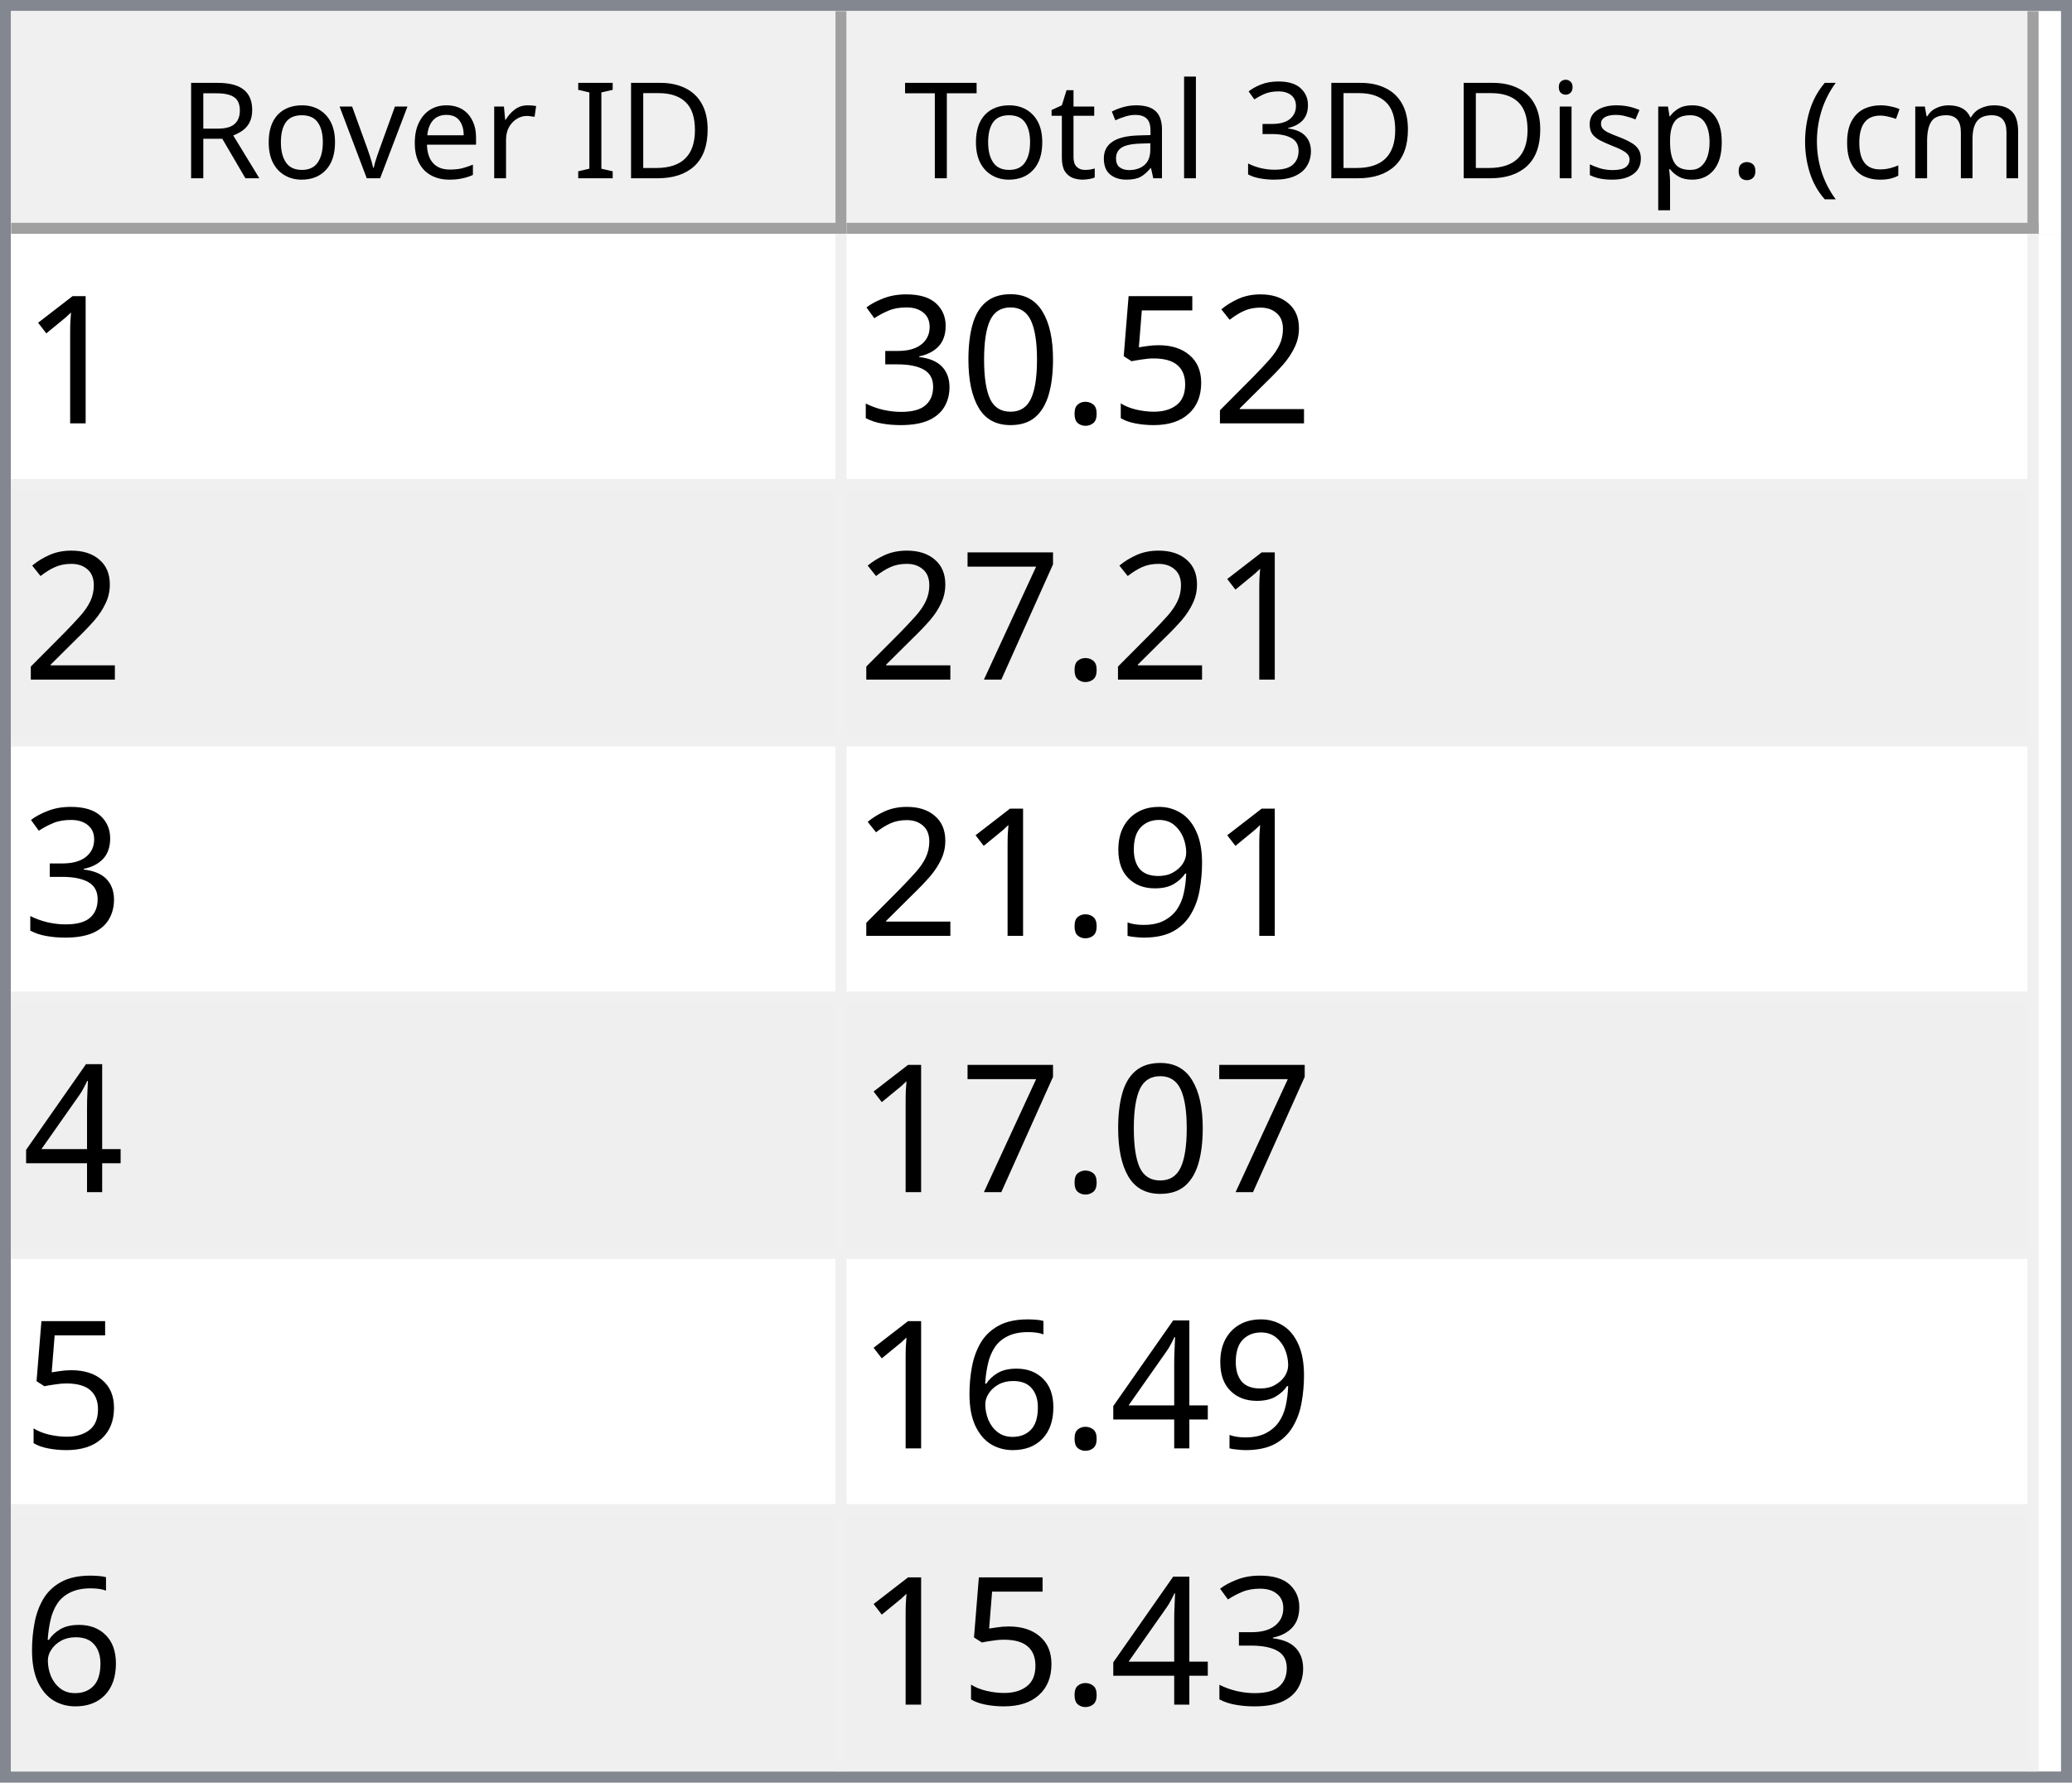
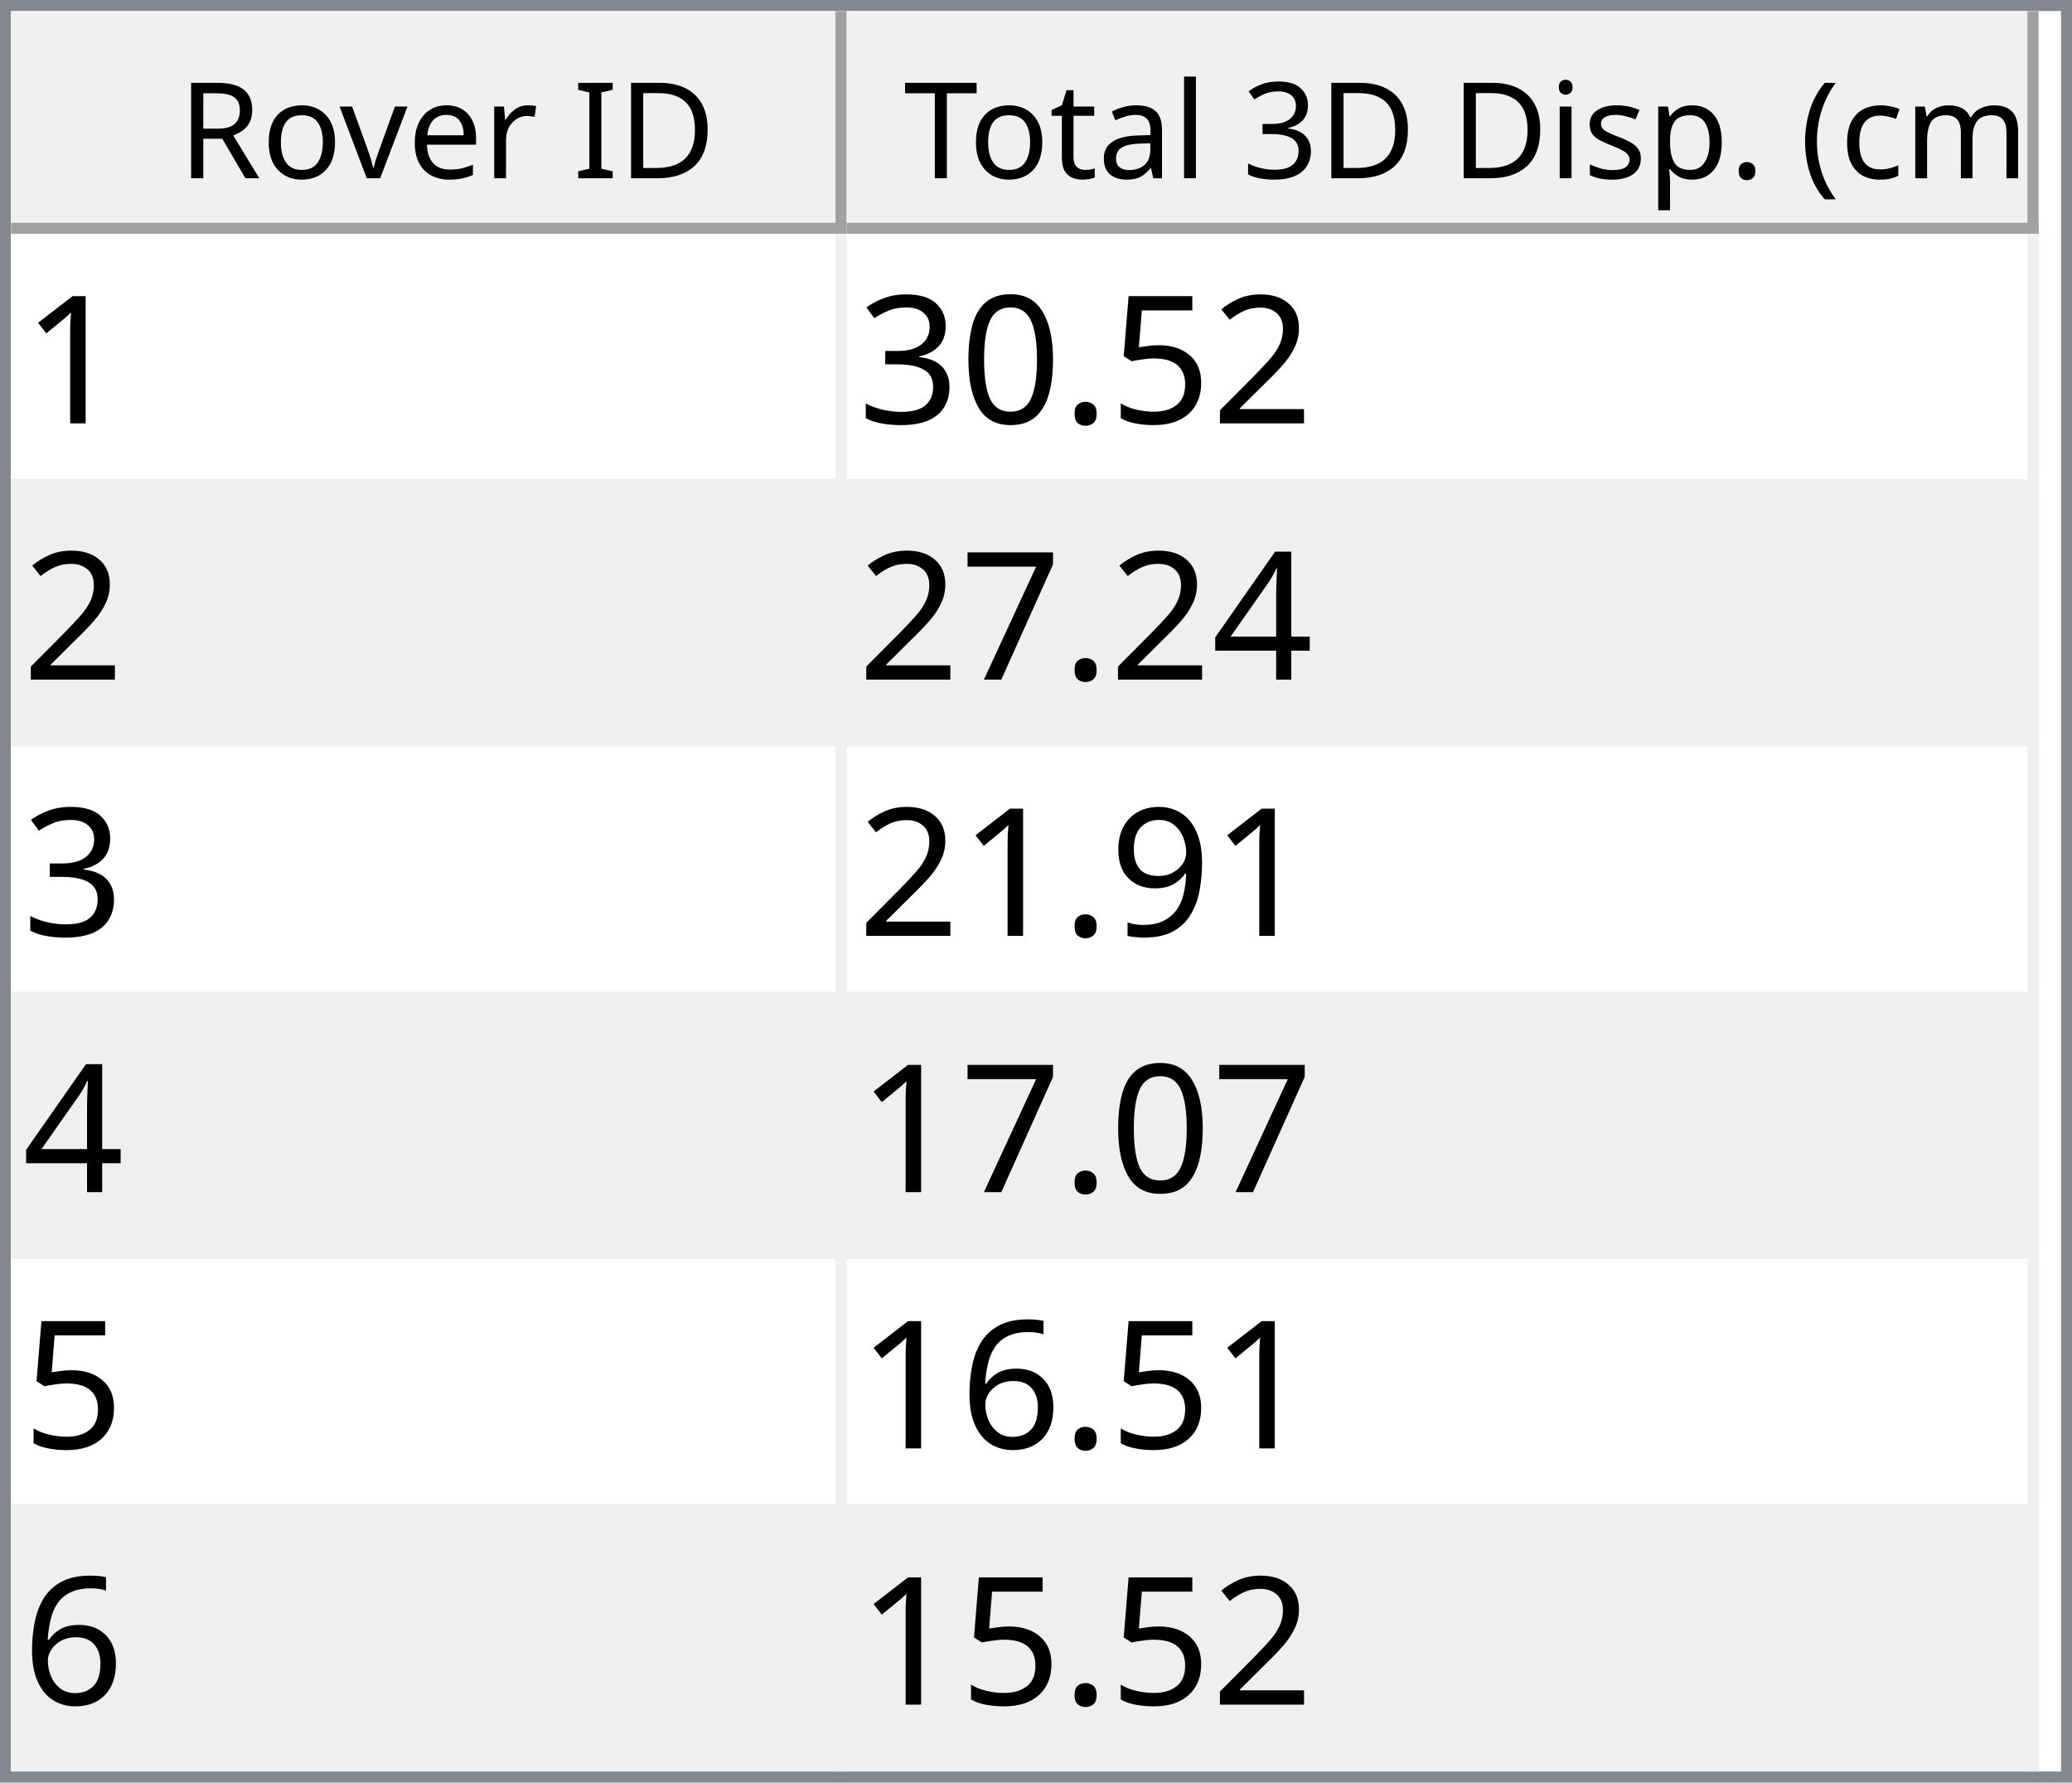
<svg xmlns="http://www.w3.org/2000/svg" style="fill-opacity:1; color-rendering:auto; color-interpolation:auto; text-rendering:auto; stroke:black; stroke-linecap:square; stroke-miterlimit:10; shape-rendering:auto; stroke-opacity:1; fill:black; stroke-dasharray:none; font-weight:normal; stroke-width:1; font-family:'Dialog'; font-style:normal; stroke-linejoin:miter; font-size:12px; stroke-dashoffset:0; image-rendering:auto;" width="186" height="160">
  <defs id="genericDefs" />
  <g>
    <defs id="defs1">
      <clipPath clipPathUnits="userSpaceOnUse" id="clipPath1">
        <path d="M0 0 L186 0 L186 160 L0 160 L0 0 Z" />
      </clipPath>
      <clipPath clipPathUnits="userSpaceOnUse" id="clipPath2">
        <path d="M0 0 L0 160 L186 160 L186 0 Z" />
      </clipPath>
      <clipPath clipPathUnits="userSpaceOnUse" id="clipPath3">
        <path d="M0 0 L0 20 L184 20 L184 0 Z" />
      </clipPath>
      <clipPath clipPathUnits="userSpaceOnUse" id="clipPath4">
        <path d="M0 0 L0 20 L75 20 L75 0 Z" />
      </clipPath>
      <clipPath clipPathUnits="userSpaceOnUse" id="clipPath5">
        <path d="M1 1 L1 19 L74 19 L74 1 Z" />
      </clipPath>
      <clipPath clipPathUnits="userSpaceOnUse" id="clipPath6">
        <path d="M0 0 L0 18 L73 18 L73 0 Z" />
      </clipPath>
      <clipPath clipPathUnits="userSpaceOnUse" id="clipPath7">
        <path d="M-0.5 -0.5 L-0.5 19.5 L74.5 19.5 L74.5 -0.5 Z" />
      </clipPath>
      <clipPath clipPathUnits="userSpaceOnUse" id="clipPath8">
        <path d="M0 0 L0 20 L107 20 L107 0 Z" />
      </clipPath>
      <clipPath clipPathUnits="userSpaceOnUse" id="clipPath9">
        <path d="M1 1 L1 19 L106 19 L106 1 Z" />
      </clipPath>
      <clipPath clipPathUnits="userSpaceOnUse" id="clipPath10">
        <path d="M0 0 L0 18 L105 18 L105 0 Z" />
      </clipPath>
      <clipPath clipPathUnits="userSpaceOnUse" id="clipPath11">
        <path d="M-0.5 -0.5 L-0.5 19.5 L106.5 19.5 L106.5 -0.5 Z" />
      </clipPath>
      <clipPath clipPathUnits="userSpaceOnUse" id="clipPath12">
        <path d="M0 0 L0 138 L184 138 L184 0 Z" />
      </clipPath>
      <clipPath clipPathUnits="userSpaceOnUse" id="clipPath13">
        <path d="M0 0 L0 138 L182 138 L182 0 Z" />
      </clipPath>
      <clipPath clipPathUnits="userSpaceOnUse" id="clipPath14">
        <path d="M-0.5 -0.5 L-0.5 137.5 L181.5 137.5 L181.5 -0.5 Z" />
      </clipPath>
      <clipPath clipPathUnits="userSpaceOnUse" id="clipPath15">
        <path d="M0 0 L0 22 L74 22 L74 0 Z" />
      </clipPath>
      <clipPath clipPathUnits="userSpaceOnUse" id="clipPath16">
        <path d="M0 0 L0 22 L106 22 L106 0 Z" />
      </clipPath>
      <font horiz-adv-x="64.551" id="font1">
        <font-face ascent="107.91" descent="25.098" units-per-em="100" style="font-style:normal; font-family:Segoe UI; font-weight:normal;" />
        <missing-glyph horiz-adv-x="64.551" d="M8.109 0 L8.109 68.266 L56.453 68.266 L56.453 0 L8.109 0 ZM15.328 7.234 L49.219 7.234 L49.219 61.031 L15.328 61.031 L15.328 7.234 Z" />
        <glyph unicode="D" horiz-adv-x="70.117" d="M9.188 0 L9.188 70.016 L28.516 70.016 Q65.531 70.016 65.531 35.891 Q65.531 19.672 55.25 9.836 Q44.969 0 27.734 0 L9.188 0 ZM17.391 62.594 L17.391 7.422 L27.828 7.422 Q41.609 7.422 49.273 14.797 Q56.938 22.172 56.938 35.688 Q56.938 62.594 28.328 62.594 L17.391 62.594 Z" />
        <glyph unicode="I" horiz-adv-x="26.611" d="M17.391 0 L9.188 0 L9.188 70.016 L17.391 70.016 L17.391 0 Z" />
        <glyph unicode=" " horiz-adv-x="27.393" d="" />
        <glyph unicode="r" horiz-adv-x="34.766" d="M34.188 41.891 Q32.078 43.5 28.125 43.5 Q23 43.5 19.555 38.672 Q16.109 33.844 16.109 25.484 L16.109 0 L8.109 0 L8.109 50 L16.109 50 L16.109 39.703 L16.312 39.703 Q18.016 44.969 21.531 47.922 Q25.047 50.875 29.391 50.875 Q32.516 50.875 34.188 50.203 L34.188 41.891 Z" />
        <glyph unicode="e" horiz-adv-x="52.295" d="M48.297 23 L12.984 23 Q13.188 14.656 17.484 10.109 Q21.781 5.562 29.297 5.562 Q37.75 5.562 44.828 11.141 L44.828 3.609 Q38.234 -1.172 27.391 -1.172 Q16.797 -1.172 10.742 5.641 Q4.688 12.453 4.688 24.812 Q4.688 36.469 11.305 43.82 Q17.922 51.172 27.734 51.172 Q37.547 51.172 42.922 44.828 Q48.297 38.484 48.297 27.203 L48.297 23 ZM40.094 29.781 Q40.047 36.719 36.75 40.578 Q33.453 44.438 27.594 44.438 Q21.922 44.438 17.969 40.383 Q14.016 36.328 13.094 29.781 L40.094 29.781 Z" />
        <glyph unicode="v" horiz-adv-x="47.9" d="M47.406 50 L27.484 0 L19.625 0 L0.688 50 L9.469 50 L22.172 13.672 Q23.578 9.672 23.922 6.688 L24.125 6.688 Q24.609 10.453 25.688 13.484 L38.969 50 L47.406 50 Z" />
        <glyph unicode="o" horiz-adv-x="58.594" d="M29 -1.172 Q17.922 -1.172 11.305 5.836 Q4.688 12.844 4.688 24.422 Q4.688 37.016 11.57 44.094 Q18.453 51.172 30.172 51.172 Q41.359 51.172 47.633 44.289 Q53.906 37.406 53.906 25.203 Q53.906 13.234 47.141 6.031 Q40.375 -1.172 29 -1.172 ZM29.594 44.438 Q21.875 44.438 17.383 39.188 Q12.891 33.938 12.891 24.703 Q12.891 15.828 17.43 10.695 Q21.969 5.562 29.594 5.562 Q37.359 5.562 41.531 10.594 Q45.703 15.625 45.703 24.906 Q45.703 34.281 41.531 39.359 Q37.359 44.438 29.594 44.438 Z" />
        <glyph unicode="R" horiz-adv-x="59.814" d="M59.375 0 L49.609 0 L37.891 19.625 Q36.281 22.359 34.766 24.289 Q33.25 26.219 31.664 27.438 Q30.078 28.656 28.25 29.219 Q26.422 29.781 24.125 29.781 L17.391 29.781 L17.391 0 L9.188 0 L9.188 70.016 L30.078 70.016 Q34.672 70.016 38.555 68.867 Q42.438 67.719 45.289 65.375 Q48.141 63.031 49.758 59.547 Q51.375 56.062 51.375 51.375 Q51.375 47.703 50.273 44.656 Q49.172 41.609 47.148 39.211 Q45.125 36.812 42.266 35.133 Q39.406 33.453 35.844 32.516 L35.844 32.328 Q37.594 31.547 38.891 30.547 Q40.188 29.547 41.359 28.18 Q42.531 26.812 43.68 25.078 Q44.828 23.344 46.234 21.047 L59.375 0 ZM17.391 62.594 L17.391 37.203 L28.516 37.203 Q31.594 37.203 34.203 38.133 Q36.812 39.062 38.719 40.797 Q40.625 42.531 41.703 45.047 Q42.781 47.562 42.781 50.688 Q42.781 56.297 39.141 59.445 Q35.5 62.594 28.609 62.594 L17.391 62.594 Z" />
        <glyph unicode=")" horiz-adv-x="30.176" d="M8.297 -15.922 L1.172 -15.922 Q16.406 2.344 16.406 26.812 Q16.406 51.469 1.078 70.016 L8.297 70.016 Q23.531 52.156 23.531 26.703 Q23.531 1.375 8.297 -15.922 Z" />
        <glyph unicode="m" horiz-adv-x="86.133" d="M79.109 0 L71.094 0 L71.094 28.719 Q71.094 37.016 68.531 40.727 Q65.969 44.438 59.906 44.438 Q54.781 44.438 51.195 39.75 Q47.609 35.062 47.609 28.516 L47.609 0 L39.594 0 L39.594 29.688 Q39.594 44.438 28.219 44.438 Q22.953 44.438 19.531 40.016 Q16.109 35.594 16.109 28.516 L16.109 0 L8.109 0 L8.109 50 L16.109 50 L16.109 42.094 L16.312 42.094 Q21.625 51.172 31.844 51.172 Q36.969 51.172 40.773 48.312 Q44.578 45.453 46 40.828 Q51.562 51.172 62.594 51.172 Q79.109 51.172 79.109 30.812 L79.109 0 Z" />
        <glyph unicode="c" horiz-adv-x="46.191" d="M42.188 2.297 Q36.422 -1.172 28.516 -1.172 Q17.828 -1.172 11.258 5.789 Q4.688 12.75 4.688 23.828 Q4.688 36.188 11.766 43.68 Q18.844 51.172 30.672 51.172 Q37.25 51.172 42.281 48.734 L42.281 40.531 Q36.719 44.438 30.375 44.438 Q22.703 44.438 17.797 38.945 Q12.891 33.453 12.891 24.516 Q12.891 15.719 17.508 10.641 Q22.125 5.562 29.891 5.562 Q36.422 5.562 42.188 9.906 L42.188 2.297 Z" />
        <glyph unicode="(" horiz-adv-x="30.176" d="M29.109 -15.922 L21.969 -15.922 Q6.844 1.375 6.844 26.703 Q6.844 52.156 21.969 70.016 L29.203 70.016 Q13.875 51.469 13.875 26.812 Q13.875 2.344 29.109 -15.922 Z" />
        <glyph unicode="." horiz-adv-x="21.68" d="M10.891 -1.078 Q8.641 -1.078 7.055 0.539 Q5.469 2.156 5.469 4.391 Q5.469 6.641 7.055 8.273 Q8.641 9.906 10.891 9.906 Q13.188 9.906 14.797 8.273 Q16.406 6.641 16.406 4.391 Q16.406 2.156 14.797 0.539 Q13.188 -1.078 10.891 -1.078 Z" />
        <glyph unicode="p" horiz-adv-x="58.789" d="M16.312 7.234 L16.109 7.234 L16.109 -23 L8.109 -23 L8.109 50 L16.109 50 L16.109 41.219 L16.312 41.219 Q22.219 51.172 33.594 51.172 Q43.266 51.172 48.688 44.461 Q54.109 37.75 54.109 26.469 Q54.109 13.922 48 6.375 Q41.891 -1.172 31.297 -1.172 Q21.578 -1.172 16.312 7.234 ZM16.109 27.391 L16.109 20.406 Q16.109 14.203 20.141 9.883 Q24.172 5.562 30.375 5.562 Q37.641 5.562 41.773 11.133 Q45.906 16.703 45.906 26.609 Q45.906 34.969 42.047 39.703 Q38.188 44.438 31.594 44.438 Q24.609 44.438 20.359 39.578 Q16.109 34.719 16.109 27.391 Z" />
        <glyph unicode="s" horiz-adv-x="42.432" d="M5.078 1.812 L5.078 10.406 Q11.625 5.562 19.484 5.562 Q30.031 5.562 30.031 12.594 Q30.031 14.594 29.125 15.992 Q28.219 17.391 26.68 18.461 Q25.141 19.531 23.07 20.383 Q21 21.234 18.609 22.172 Q15.281 23.484 12.766 24.828 Q10.25 26.172 8.57 27.859 Q6.891 29.547 6.031 31.695 Q5.172 33.844 5.172 36.719 Q5.172 40.234 6.789 42.945 Q8.406 45.656 11.086 47.484 Q13.766 49.312 17.211 50.242 Q20.656 51.172 24.312 51.172 Q30.812 51.172 35.938 48.922 L35.938 40.828 Q30.422 44.438 23.25 44.438 Q21 44.438 19.195 43.922 Q17.391 43.406 16.094 42.477 Q14.797 41.547 14.086 40.258 Q13.375 38.969 13.375 37.406 Q13.375 35.453 14.086 34.133 Q14.797 32.812 16.164 31.789 Q17.531 30.766 19.484 29.938 Q21.438 29.109 23.922 28.125 Q27.25 26.859 29.883 25.516 Q32.516 24.172 34.375 22.484 Q36.234 20.797 37.234 18.602 Q38.234 16.406 38.234 13.375 Q38.234 9.672 36.602 6.938 Q34.969 4.203 32.234 2.398 Q29.5 0.594 25.93 -0.289 Q22.359 -1.172 18.453 -1.172 Q10.75 -1.172 5.078 1.812 Z" />
        <glyph unicode="i" horiz-adv-x="24.219" d="M12.203 62.703 Q10.062 62.703 8.547 64.164 Q7.031 65.625 7.031 67.875 Q7.031 70.125 8.547 71.609 Q10.062 73.094 12.203 73.094 Q14.406 73.094 15.945 71.609 Q17.484 70.125 17.484 67.875 Q17.484 65.719 15.945 64.211 Q14.406 62.703 12.203 62.703 ZM16.109 0 L8.109 0 L8.109 50 L16.109 50 L16.109 0 Z" />
        <glyph unicode="3" horiz-adv-x="53.906" d="M46.531 19.828 Q46.531 15.094 44.75 11.211 Q42.969 7.328 39.719 4.57 Q36.469 1.812 31.93 0.297 Q27.391 -1.219 21.922 -1.219 Q11.922 -1.219 6 2.594 L6 11.188 Q13.094 5.609 22.219 5.609 Q25.875 5.609 28.828 6.539 Q31.781 7.469 33.906 9.227 Q36.031 10.984 37.18 13.477 Q38.328 15.969 38.328 19.094 Q38.328 32.812 18.797 32.812 L12.984 32.812 L12.984 39.594 L18.5 39.594 Q35.797 39.594 35.797 52.484 Q35.797 64.406 22.609 64.406 Q15.188 64.406 8.688 59.422 L8.688 67.188 Q15.375 71.188 24.609 71.188 Q29 71.188 32.57 69.969 Q36.141 68.75 38.68 66.555 Q41.219 64.359 42.609 61.281 Q44 58.203 44 54.5 Q44 40.672 30.031 36.719 L30.031 36.531 Q33.594 36.141 36.625 34.797 Q39.656 33.453 41.852 31.305 Q44.047 29.156 45.289 26.25 Q46.531 23.344 46.531 19.828 Z" />
        <glyph unicode="l" horiz-adv-x="24.219" d="M16.109 0 L8.109 0 L8.109 74.031 L16.109 74.031 L16.109 0 Z" />
        <glyph unicode="a" horiz-adv-x="50.879" d="M43.891 0 L35.891 0 L35.891 7.812 L35.688 7.812 Q30.469 -1.172 20.312 -1.172 Q12.844 -1.172 8.617 2.781 Q4.391 6.734 4.391 13.281 Q4.391 27.297 20.906 29.594 L35.891 31.688 Q35.891 44.438 25.594 44.438 Q16.547 44.438 9.281 38.281 L9.281 46.484 Q16.656 51.172 26.266 51.172 Q43.891 51.172 43.891 32.516 L43.891 0 ZM35.891 25.297 L23.828 23.641 Q18.266 22.859 15.43 20.875 Q12.594 18.891 12.594 13.875 Q12.594 10.203 15.211 7.883 Q17.828 5.562 22.172 5.562 Q28.125 5.562 32.008 9.742 Q35.891 13.922 35.891 20.312 L35.891 25.297 Z" />
        <glyph unicode="t" horiz-adv-x="33.887" d="M31.297 0.484 Q28.469 -1.078 23.828 -1.078 Q10.688 -1.078 10.688 13.578 L10.688 43.172 L2.094 43.172 L2.094 50 L10.688 50 L10.688 62.203 L18.703 64.797 L18.703 50 L31.297 50 L31.297 43.172 L18.703 43.172 L18.703 14.984 Q18.703 9.969 20.414 7.82 Q22.125 5.672 26.078 5.672 Q29.109 5.672 31.297 7.328 L31.297 0.484 Z" />
        <glyph unicode="T" horiz-adv-x="52.393" d="M50.594 62.594 L30.375 62.594 L30.375 0 L22.172 0 L22.172 62.594 L2 62.594 L2 70.016 L50.594 70.016 L50.594 62.594 Z" />
      </font>
      <font horiz-adv-x="75.0" id="font2">
        <font-face ascent="100.537" descent="21.973" units-per-em="100" style="font-style:normal; font-family:sans-serif; font-weight:normal;" />
        <missing-glyph horiz-adv-x="75.0" d="M12.5 0 L12.5 62.5 L62.5 62.5 L62.5 0 L12.5 0 ZM14.062 1.562 L60.938 1.562 L60.938 60.938 L14.062 60.938 L14.062 1.562 Z" />
        <glyph unicode="1" horiz-adv-x="55.615" d="M37.25 0 L28.469 0 L28.469 56 Q25.297 52.984 20.141 49.953 Q14.984 46.922 10.891 45.406 L10.891 53.906 Q18.266 57.375 23.781 62.305 Q29.297 67.234 31.594 71.875 L37.25 71.875 L37.25 0 Z" />
        <glyph unicode="2" horiz-adv-x="55.615" d="M50.344 8.453 L50.344 0 L3.031 0 Q2.938 3.172 4.047 6.109 Q5.859 10.938 9.836 15.625 Q13.812 20.312 21.344 26.469 Q33.016 36.031 37.117 41.625 Q41.219 47.219 41.219 52.203 Q41.219 57.422 37.477 61.008 Q33.734 64.594 27.734 64.594 Q21.391 64.594 17.578 60.789 Q13.766 56.984 13.719 50.25 L4.688 51.172 Q5.609 61.281 11.664 66.578 Q17.719 71.875 27.938 71.875 Q38.234 71.875 44.242 66.164 Q50.25 60.453 50.25 52 Q50.25 47.703 48.492 43.555 Q46.734 39.406 42.656 34.812 Q38.578 30.219 29.109 22.219 Q21.188 15.578 18.945 13.211 Q16.703 10.844 15.234 8.453 L50.344 8.453 Z" />
        <glyph unicode="5" horiz-adv-x="55.615" d="M4.156 18.75 L13.375 19.531 Q14.406 12.797 18.141 9.398 Q21.875 6 27.156 6 Q33.5 6 37.891 10.789 Q42.281 15.578 42.281 23.484 Q42.281 31 38.062 35.352 Q33.844 39.703 27 39.703 Q22.75 39.703 19.336 37.773 Q15.922 35.844 13.969 32.766 L5.719 33.844 L12.641 70.609 L48.25 70.609 L48.25 62.203 L19.672 62.203 L15.828 42.969 Q22.266 47.469 29.344 47.469 Q38.719 47.469 45.164 40.969 Q51.609 34.469 51.609 24.266 Q51.609 14.547 45.953 7.469 Q39.062 -1.219 27.156 -1.219 Q17.391 -1.219 11.211 4.25 Q5.031 9.719 4.156 18.75 Z" />
        <glyph unicode="." horiz-adv-x="27.783" d="M9.078 0 L9.078 10.016 L19.094 10.016 L19.094 0 L9.078 0 Z" />
        <glyph unicode="0" horiz-adv-x="55.615" d="M4.156 35.297 Q4.156 48 6.766 55.742 Q9.375 63.484 14.523 67.68 Q19.672 71.875 27.484 71.875 Q33.25 71.875 37.594 69.555 Q41.938 67.234 44.773 62.867 Q47.609 58.5 49.219 52.227 Q50.828 45.953 50.828 35.297 Q50.828 22.703 48.242 14.969 Q45.656 7.234 40.508 3.008 Q35.359 -1.219 27.484 -1.219 Q17.141 -1.219 11.234 6.203 Q4.156 15.141 4.156 35.297 ZM13.188 35.297 Q13.188 17.672 17.312 11.836 Q21.438 6 27.484 6 Q33.547 6 37.672 11.859 Q41.797 17.719 41.797 35.297 Q41.797 52.984 37.672 58.789 Q33.547 64.594 27.391 64.594 Q21.344 64.594 17.719 59.469 Q13.188 52.938 13.188 35.297 Z" />
        <glyph unicode="3" horiz-adv-x="55.615" d="M4.203 18.891 L12.984 20.062 Q14.5 12.594 18.141 9.297 Q21.781 6 27 6 Q33.203 6 37.477 10.297 Q41.75 14.594 41.75 20.953 Q41.75 27 37.797 30.93 Q33.844 34.859 27.734 34.859 Q25.25 34.859 21.531 33.891 L22.516 41.609 Q23.391 41.5 23.922 41.5 Q29.547 41.5 34.039 44.43 Q38.531 47.359 38.531 53.469 Q38.531 58.297 35.258 61.477 Q31.984 64.656 26.812 64.656 Q21.688 64.656 18.266 61.43 Q14.844 58.203 13.875 51.766 L5.078 53.328 Q6.688 62.156 12.398 67.016 Q18.109 71.875 26.609 71.875 Q32.469 71.875 37.398 69.359 Q42.328 66.844 44.945 62.5 Q47.562 58.156 47.562 53.266 Q47.562 48.641 45.07 44.828 Q42.578 41.016 37.703 38.766 Q44.047 37.312 47.562 32.695 Q51.078 28.078 51.078 21.141 Q51.078 11.766 44.242 5.25 Q37.406 -1.266 26.953 -1.266 Q17.531 -1.266 11.305 4.352 Q5.078 9.969 4.203 18.891 Z" />
+         <glyph unicode="4" horiz-adv-x="55.615" d="M32.328 0 L32.328 17.141 L1.266 17.141 L1.266 25.203 L33.938 71.578 L41.109 71.578 L41.109 25.203 L50.781 25.203 L50.781 17.141 L41.109 17.141 L41.109 0 L32.328 0 ZM32.328 25.203 L32.328 57.469 L9.906 25.203 L32.328 25.203 Z" />
        <glyph unicode="7" horiz-adv-x="55.615" d="M4.734 62.203 L4.734 70.656 L51.078 70.656 L51.078 63.812 Q44.234 56.547 37.523 44.484 Q30.812 32.422 27.156 19.672 Q24.516 10.688 23.781 0 L14.75 0 Q14.891 8.453 18.062 20.414 Q21.234 32.375 27.172 43.484 Q33.109 54.594 39.797 62.203 L4.734 62.203 Z" />
        <glyph unicode="9" horiz-adv-x="55.615" d="M5.469 16.547 L13.922 17.328 Q14.984 11.375 18.016 8.688 Q21.047 6 25.781 6 Q29.828 6 32.883 7.859 Q35.938 9.719 37.891 12.82 Q39.844 15.922 41.164 21.195 Q42.484 26.469 42.484 31.938 Q42.484 32.516 42.438 33.688 Q39.797 29.5 35.234 26.883 Q30.672 24.266 25.344 24.266 Q16.453 24.266 10.305 30.711 Q4.156 37.156 4.156 47.703 Q4.156 58.594 10.578 65.234 Q17 71.875 26.656 71.875 Q33.641 71.875 39.43 68.117 Q45.219 64.359 48.219 57.398 Q51.219 50.438 51.219 37.25 Q51.219 23.531 48.242 15.406 Q45.266 7.281 39.383 3.031 Q33.5 -1.219 25.594 -1.219 Q17.188 -1.219 11.867 3.445 Q6.547 8.109 5.469 16.547 ZM41.453 48.141 Q41.453 55.719 37.43 60.156 Q33.406 64.594 27.734 64.594 Q21.875 64.594 17.531 59.812 Q13.188 55.031 13.188 47.406 Q13.188 40.578 17.312 36.305 Q21.438 32.031 27.484 32.031 Q33.594 32.031 37.523 36.305 Q41.453 40.578 41.453 48.141 Z" />
-         <glyph unicode="4" horiz-adv-x="55.615" d="M32.328 0 L32.328 17.141 L1.266 17.141 L1.266 25.203 L33.938 71.578 L41.109 71.578 L41.109 25.203 L50.781 25.203 L50.781 17.141 L41.109 17.141 L41.109 0 L32.328 0 ZM32.328 25.203 L32.328 57.469 L9.906 25.203 L32.328 25.203 Z" />
        <glyph unicode="6" horiz-adv-x="55.615" d="M49.75 54.047 L41.016 53.375 Q39.844 58.547 37.703 60.891 Q34.125 64.656 28.906 64.656 Q24.703 64.656 21.531 62.312 Q17.391 59.281 14.992 53.469 Q12.594 47.656 12.5 36.922 Q15.672 41.75 20.266 44.094 Q24.859 46.438 29.891 46.438 Q38.672 46.438 44.852 39.969 Q51.031 33.5 51.031 23.25 Q51.031 16.5 48.125 10.719 Q45.219 4.938 40.141 1.859 Q35.062 -1.219 28.609 -1.219 Q17.625 -1.219 10.695 6.859 Q3.766 14.938 3.766 33.5 Q3.766 54.25 11.422 63.672 Q18.109 71.875 29.438 71.875 Q37.891 71.875 43.289 67.141 Q48.688 62.406 49.75 54.047 ZM13.875 23.188 Q13.875 18.656 15.797 14.508 Q17.719 10.359 21.188 8.18 Q24.656 6 28.469 6 Q34.031 6 38.039 10.492 Q42.047 14.984 42.047 22.703 Q42.047 30.125 38.086 34.398 Q34.125 38.672 28.125 38.672 Q22.172 38.672 18.023 34.398 Q13.875 30.125 13.875 23.188 Z" />
      </font>
    </defs>
    <g style="fill:white; stroke:white;">
      <rect x="0" y="0" width="186" style="clip-path:url(#clipPath1); stroke:none;" height="160" />
    </g>
    <g style="fill:white; text-rendering:optimizeSpeed; color-rendering:optimizeSpeed; image-rendering:optimizeSpeed; shape-rendering:crispEdges; stroke:white; color-interpolation:sRGB;">
      <rect x="0" width="186" height="160" y="0" style="stroke:none;" />
      <path style="stroke:none;" d="M0 160 L186 160 L186 0 L0 0 Z" />
    </g>
    <g style="fill:rgb(240,240,240); font-family:'Segoe UI'; stroke:rgb(240,240,240);">
      <rect x="0" y="0" width="186" style="clip-path:url(#clipPath2); stroke:none;" height="160" />
    </g>
    <g style="fill:rgb(130,135,144); font-family:'Segoe UI'; stroke:rgb(130,135,144);">
      <path d="M0 0 L186 0 L186 160 L0 160 L0 0 ZM1 1 L185 1 L185 159 L1 159 L1 1 Z" style="fill-rule:evenodd; clip-path:url(#clipPath2); stroke:none;" />
    </g>
    <g style="fill:white; font-family:'Segoe UI'; stroke:white;" transform="translate(1,1)">
      <rect x="0" y="0" width="184" style="clip-path:url(#clipPath3); stroke:none;" height="20" />
    </g>
    <g style="fill:rgb(240,240,240); font-family:'Segoe UI'; stroke:rgb(240,240,240);" transform="translate(1,1)">
      <rect x="0" y="0" width="75" style="clip-path:url(#clipPath4); stroke:none;" height="20" />
    </g>
    <g style="font-family:'Segoe UI';" transform="translate(2,2)">
      <text x="14" xml:space="preserve" y="14" style="clip-path:url(#clipPath6); stroke:none;">Rover ID</text>
    </g>
    <g style="fill:rgb(160,160,160); font-family:'Segoe UI'; stroke:rgb(160,160,160); stroke-linejoin:bevel;" transform="translate(1.5,1.5)">
      <line x1="74" x2="74" y1="0" style="fill:none; clip-path:url(#clipPath7);" y2="19" />
    </g>
    <g style="fill:rgb(160,160,160); font-family:'Segoe UI'; stroke:rgb(160,160,160); stroke-linejoin:bevel;" transform="matrix(1,0,0,1,1,1) translate(0.5,0.5)">
      <line x1="0" x2="74" y1="19" style="fill:none; clip-path:url(#clipPath7);" y2="19" />
    </g>
    <g style="fill:rgb(240,240,240); font-family:'Segoe UI'; stroke:rgb(240,240,240);" transform="translate(76,1)">
      <rect x="0" y="0" width="107" style="clip-path:url(#clipPath8); stroke:none;" height="20" />
    </g>
    <g style="font-family:'Segoe UI';" transform="translate(77,2)">
      <text x="1" xml:space="preserve" y="14" style="clip-path:url(#clipPath10); stroke:none;"> Total 3D Disp. (cm)</text>
    </g>
    <g style="fill:rgb(160,160,160); font-family:'Segoe UI'; stroke:rgb(160,160,160); stroke-linejoin:bevel;" transform="translate(76.5,1.5)">
      <line x1="106" x2="106" y1="0" style="fill:none; clip-path:url(#clipPath11);" y2="19" />
    </g>
    <g style="fill:rgb(160,160,160); font-family:'Segoe UI'; stroke:rgb(160,160,160); stroke-linejoin:bevel;" transform="matrix(1,0,0,1,76,1) translate(0.5,0.5)">
      <line x1="0" x2="106" y1="19" style="fill:none; clip-path:url(#clipPath11);" y2="19" />
    </g>
    <g style="fill:white; font-family:'Segoe UI'; stroke:white;" transform="translate(1,21)">
      <rect x="0" y="0" width="184" style="clip-path:url(#clipPath12); stroke:none;" height="138" />
    </g>
    <g style="fill:rgb(240,240,240); font-size:16px; font-family:sans-serif; stroke:rgb(240,240,240);" transform="translate(1,21)">
      <rect x="0" y="0" width="182" style="clip-path:url(#clipPath13); stroke:none;" height="138" />
      <line transform="translate(0.5,0.5)" x1="0" x2="181" y1="22" style="clip-path:url(#clipPath14); fill:none; stroke-linejoin:bevel;" y2="22" />
    </g>
    <g transform="matrix(1,0,0,1,1,21) translate(0.5,0.5)" style="fill:rgb(240,240,240); font-size:16px; font-family:sans-serif; stroke:rgb(240,240,240); stroke-linejoin:bevel;">
      <line x1="0" x2="181" y1="45" style="fill:none; clip-path:url(#clipPath14);" y2="45" />
    </g>
    <g transform="matrix(1,0,0,1,1,21) translate(0.5,0.5)" style="fill:rgb(240,240,240); font-size:16px; font-family:sans-serif; stroke:rgb(240,240,240); stroke-linejoin:bevel;">
      <line x1="0" x2="181" y1="68" style="fill:none; clip-path:url(#clipPath14);" y2="68" />
    </g>
    <g transform="matrix(1,0,0,1,1,21) translate(0.5,0.5)" style="fill:rgb(240,240,240); font-size:16px; font-family:sans-serif; stroke:rgb(240,240,240); stroke-linejoin:bevel;">
      <line x1="0" x2="181" y1="91" style="fill:none; clip-path:url(#clipPath14);" y2="91" />
    </g>
    <g transform="matrix(1,0,0,1,1,21) translate(0.5,0.5)" style="fill:rgb(240,240,240); font-size:16px; font-family:sans-serif; stroke:rgb(240,240,240); stroke-linejoin:bevel;">
      <line x1="0" x2="181" y1="114" style="fill:none; clip-path:url(#clipPath14);" y2="114" />
    </g>
    <g transform="matrix(1,0,0,1,1,21) translate(0.5,0.5)" style="fill:rgb(240,240,240); font-size:16px; font-family:sans-serif; stroke:rgb(240,240,240); stroke-linejoin:bevel;">
      <line x1="0" x2="181" y1="137" style="fill:none; clip-path:url(#clipPath14);" y2="137" />
    </g>
    <g transform="matrix(1,0,0,1,1,21) translate(0.5,0.5)" style="fill:rgb(240,240,240); font-size:16px; font-family:sans-serif; stroke:rgb(240,240,240); stroke-linejoin:bevel;">
      <line x1="74" x2="74" y1="0" style="fill:none; clip-path:url(#clipPath14);" y2="137" />
    </g>
    <g transform="matrix(1,0,0,1,1,21) translate(0.5,0.5)" style="fill:rgb(240,240,240); font-size:16px; font-family:sans-serif; stroke:rgb(240,240,240); stroke-linejoin:bevel;">
      <line x1="181" x2="181" y1="0" style="fill:none; clip-path:url(#clipPath14);" y2="137" />
    </g>
    <g style="fill:white; font-size:16px; font-family:sans-serif; stroke:white;" transform="matrix(1,0,0,1,1,21)">
      <rect x="0" y="0" width="74" style="clip-path:url(#clipPath15); stroke:none;" height="22" />
      <text x="1" y="17" style="fill:black; clip-path:url(#clipPath15); stroke:none;" xml:space="preserve">1</text>
    </g>
    <g style="fill:white; font-size:16px; font-family:sans-serif; stroke:white;" transform="matrix(1,0,0,1,1,21) translate(75,0)">
      <rect x="0" y="0" width="106" style="clip-path:url(#clipPath16); stroke:none;" height="22" />
      <text x="1" y="17" style="fill:black; clip-path:url(#clipPath16); stroke:none;" xml:space="preserve">30.52</text>
    </g>
    <g style="fill:rgb(239,239,239); font-size:16px; font-family:sans-serif; stroke:rgb(239,239,239);" transform="matrix(1,0,0,1,1,21) translate(0,23)">
      <rect x="0" y="0" width="74" style="clip-path:url(#clipPath15); stroke:none;" height="22" />
      <text x="1" y="17" style="fill:black; clip-path:url(#clipPath15); stroke:none;" xml:space="preserve">2</text>
    </g>
    <g style="fill:rgb(239,239,239); font-size:16px; font-family:sans-serif; stroke:rgb(239,239,239);" transform="matrix(1,0,0,1,1,21) translate(75,23)">
      <rect x="0" y="0" width="106" style="clip-path:url(#clipPath16); stroke:none;" height="22" />
-       <text x="1" y="17" style="fill:black; clip-path:url(#clipPath16); stroke:none;" xml:space="preserve">27.21</text>
+       <text x="1" y="17" style="fill:black; clip-path:url(#clipPath16); stroke:none;" xml:space="preserve">27.24</text>
    </g>
    <g style="fill:white; font-size:16px; font-family:sans-serif; stroke:white;" transform="matrix(1,0,0,1,1,21) translate(0,46)">
      <rect x="0" y="0" width="74" style="clip-path:url(#clipPath15); stroke:none;" height="22" />
      <text x="1" y="17" style="fill:black; clip-path:url(#clipPath15); stroke:none;" xml:space="preserve">3</text>
    </g>
    <g style="fill:white; font-size:16px; font-family:sans-serif; stroke:white;" transform="matrix(1,0,0,1,1,21) translate(75,46)">
      <rect x="0" y="0" width="106" style="clip-path:url(#clipPath16); stroke:none;" height="22" />
      <text x="1" y="17" style="fill:black; clip-path:url(#clipPath16); stroke:none;" xml:space="preserve">21.91</text>
    </g>
    <g style="fill:rgb(239,239,239); font-size:16px; font-family:sans-serif; stroke:rgb(239,239,239);" transform="matrix(1,0,0,1,1,21) translate(0,69)">
      <rect x="0" y="0" width="74" style="clip-path:url(#clipPath15); stroke:none;" height="22" />
      <text x="1" y="17" style="fill:black; clip-path:url(#clipPath15); stroke:none;" xml:space="preserve">4</text>
    </g>
    <g style="fill:rgb(239,239,239); font-size:16px; font-family:sans-serif; stroke:rgb(239,239,239);" transform="matrix(1,0,0,1,1,21) translate(75,69)">
      <rect x="0" y="0" width="106" style="clip-path:url(#clipPath16); stroke:none;" height="22" />
      <text x="1" y="17" style="fill:black; clip-path:url(#clipPath16); stroke:none;" xml:space="preserve">17.07</text>
    </g>
    <g style="fill:white; font-size:16px; font-family:sans-serif; stroke:white;" transform="matrix(1,0,0,1,1,21) translate(0,92)">
      <rect x="0" y="0" width="74" style="clip-path:url(#clipPath15); stroke:none;" height="22" />
      <text x="1" y="17" style="fill:black; clip-path:url(#clipPath15); stroke:none;" xml:space="preserve">5</text>
    </g>
    <g style="fill:white; font-size:16px; font-family:sans-serif; stroke:white;" transform="matrix(1,0,0,1,1,21) translate(75,92)">
      <rect x="0" y="0" width="106" style="clip-path:url(#clipPath16); stroke:none;" height="22" />
-       <text x="1" y="17" style="fill:black; clip-path:url(#clipPath16); stroke:none;" xml:space="preserve">16.49</text>
+       <text x="1" y="17" style="fill:black; clip-path:url(#clipPath16); stroke:none;" xml:space="preserve">16.51</text>
    </g>
    <g style="fill:rgb(239,239,239); font-size:16px; font-family:sans-serif; stroke:rgb(239,239,239);" transform="matrix(1,0,0,1,1,21) translate(0,115)">
      <rect x="0" y="0" width="74" style="clip-path:url(#clipPath15); stroke:none;" height="22" />
      <text x="1" y="17" style="fill:black; clip-path:url(#clipPath15); stroke:none;" xml:space="preserve">6</text>
    </g>
    <g style="fill:rgb(239,239,239); font-size:16px; font-family:sans-serif; stroke:rgb(239,239,239);" transform="matrix(1,0,0,1,1,21) translate(75,115)">
      <rect x="0" y="0" width="106" style="clip-path:url(#clipPath16); stroke:none;" height="22" />
-       <text x="1" y="17" style="fill:black; clip-path:url(#clipPath16); stroke:none;" xml:space="preserve">15.43</text>
+       <text x="1" y="17" style="fill:black; clip-path:url(#clipPath16); stroke:none;" xml:space="preserve">15.52</text>
    </g>
  </g>
</svg>
